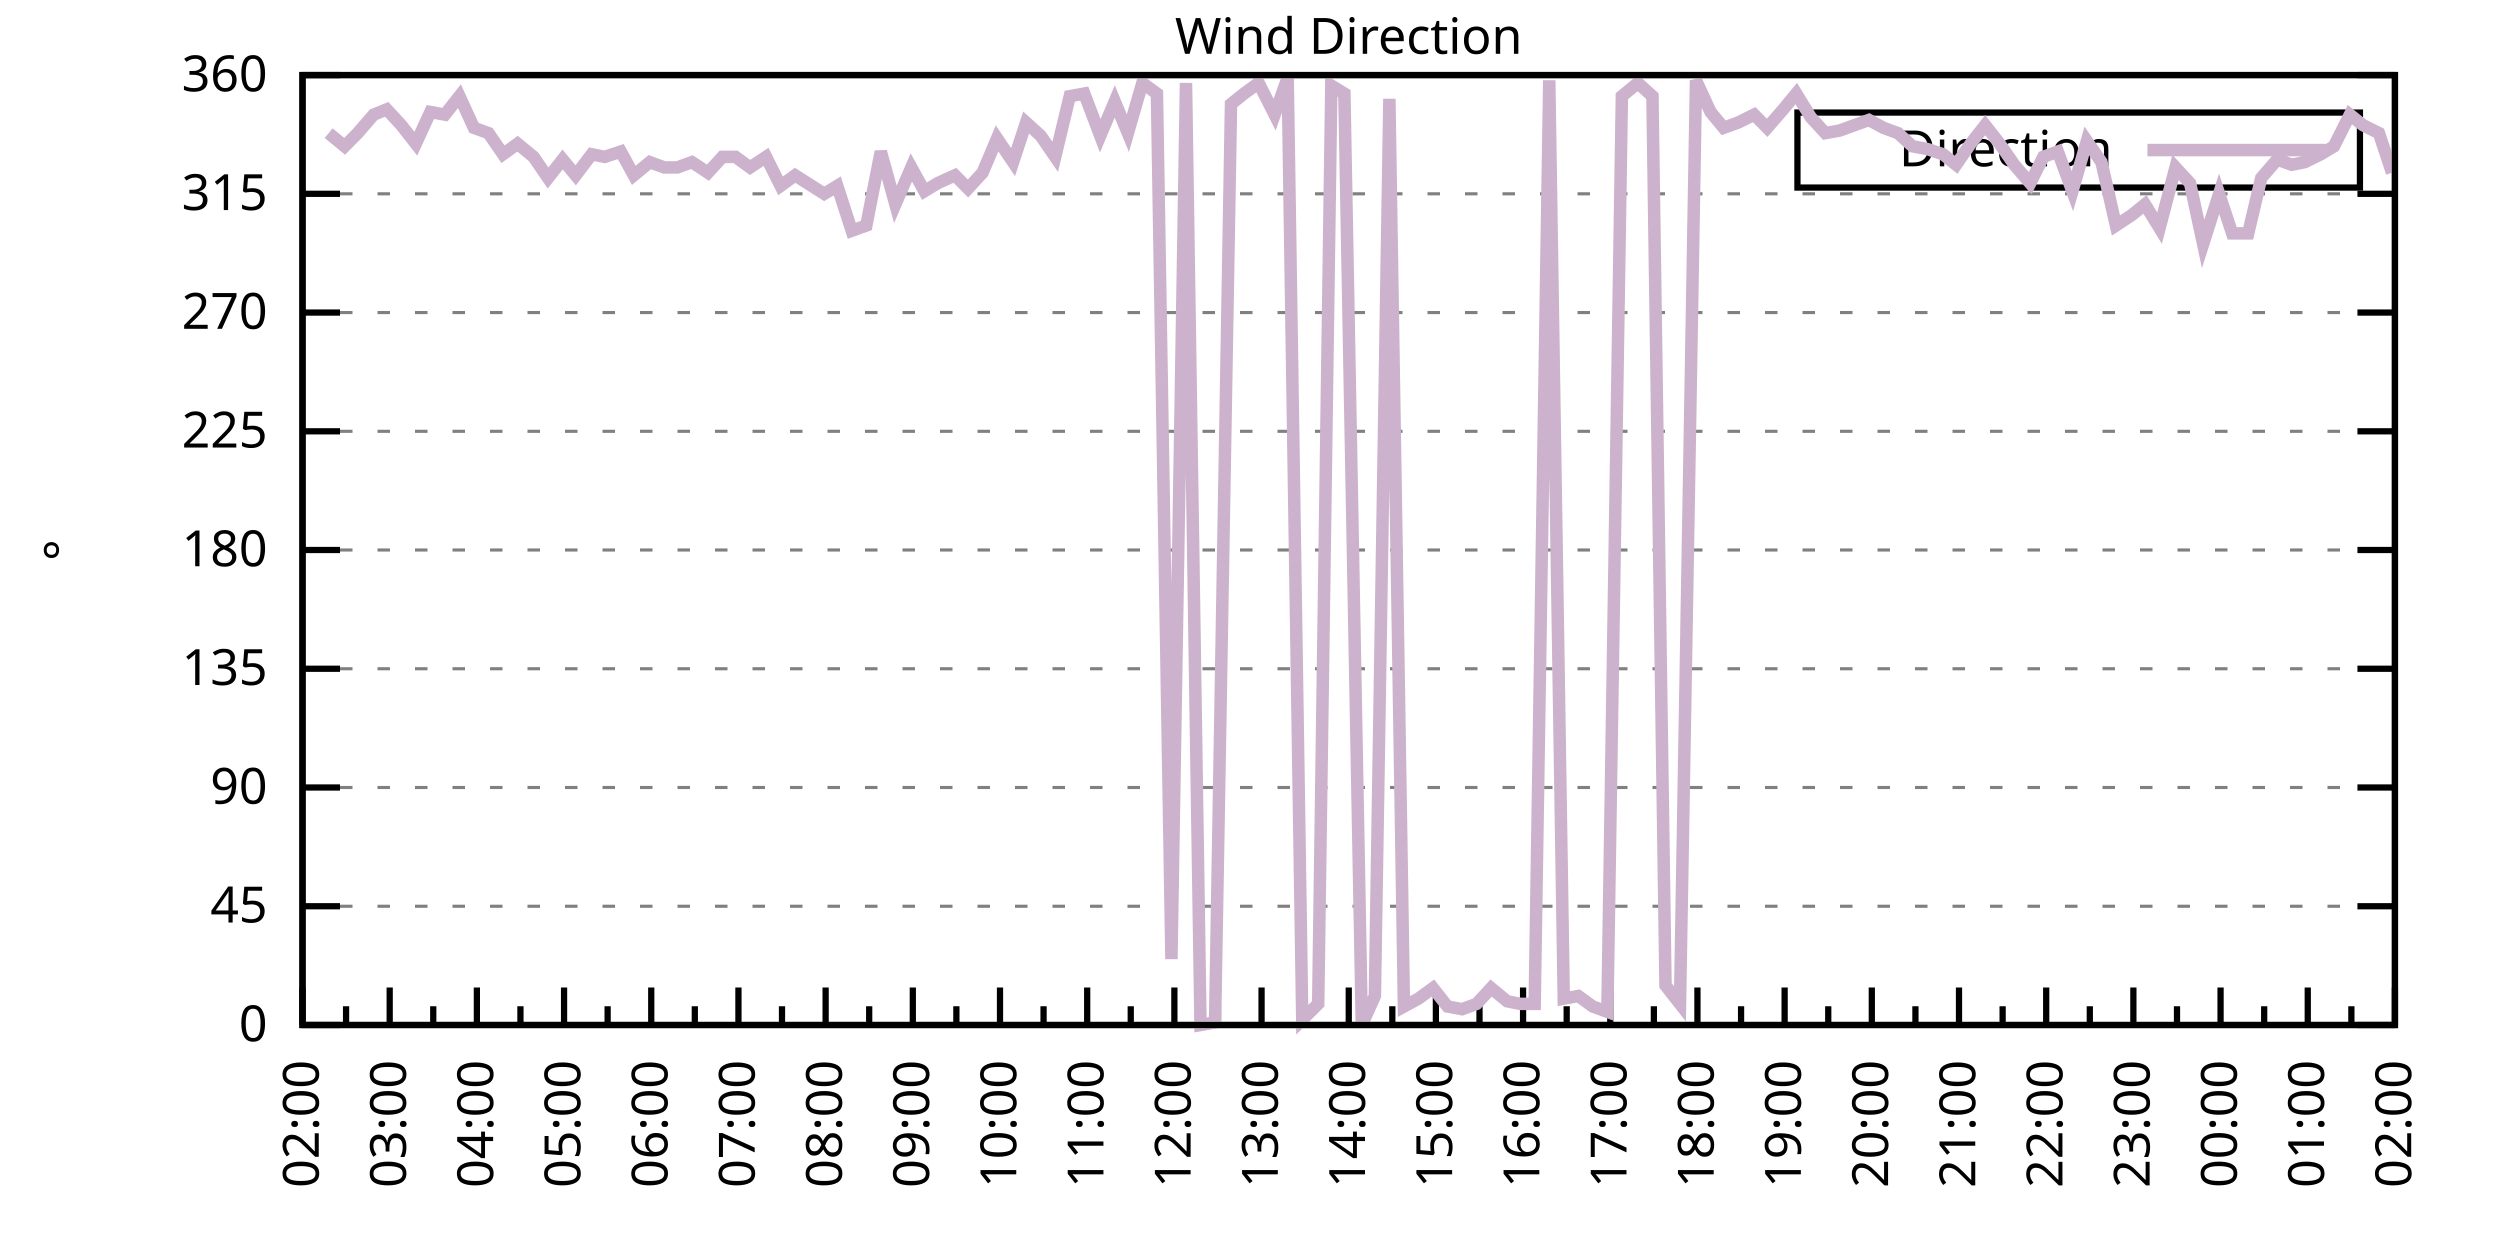
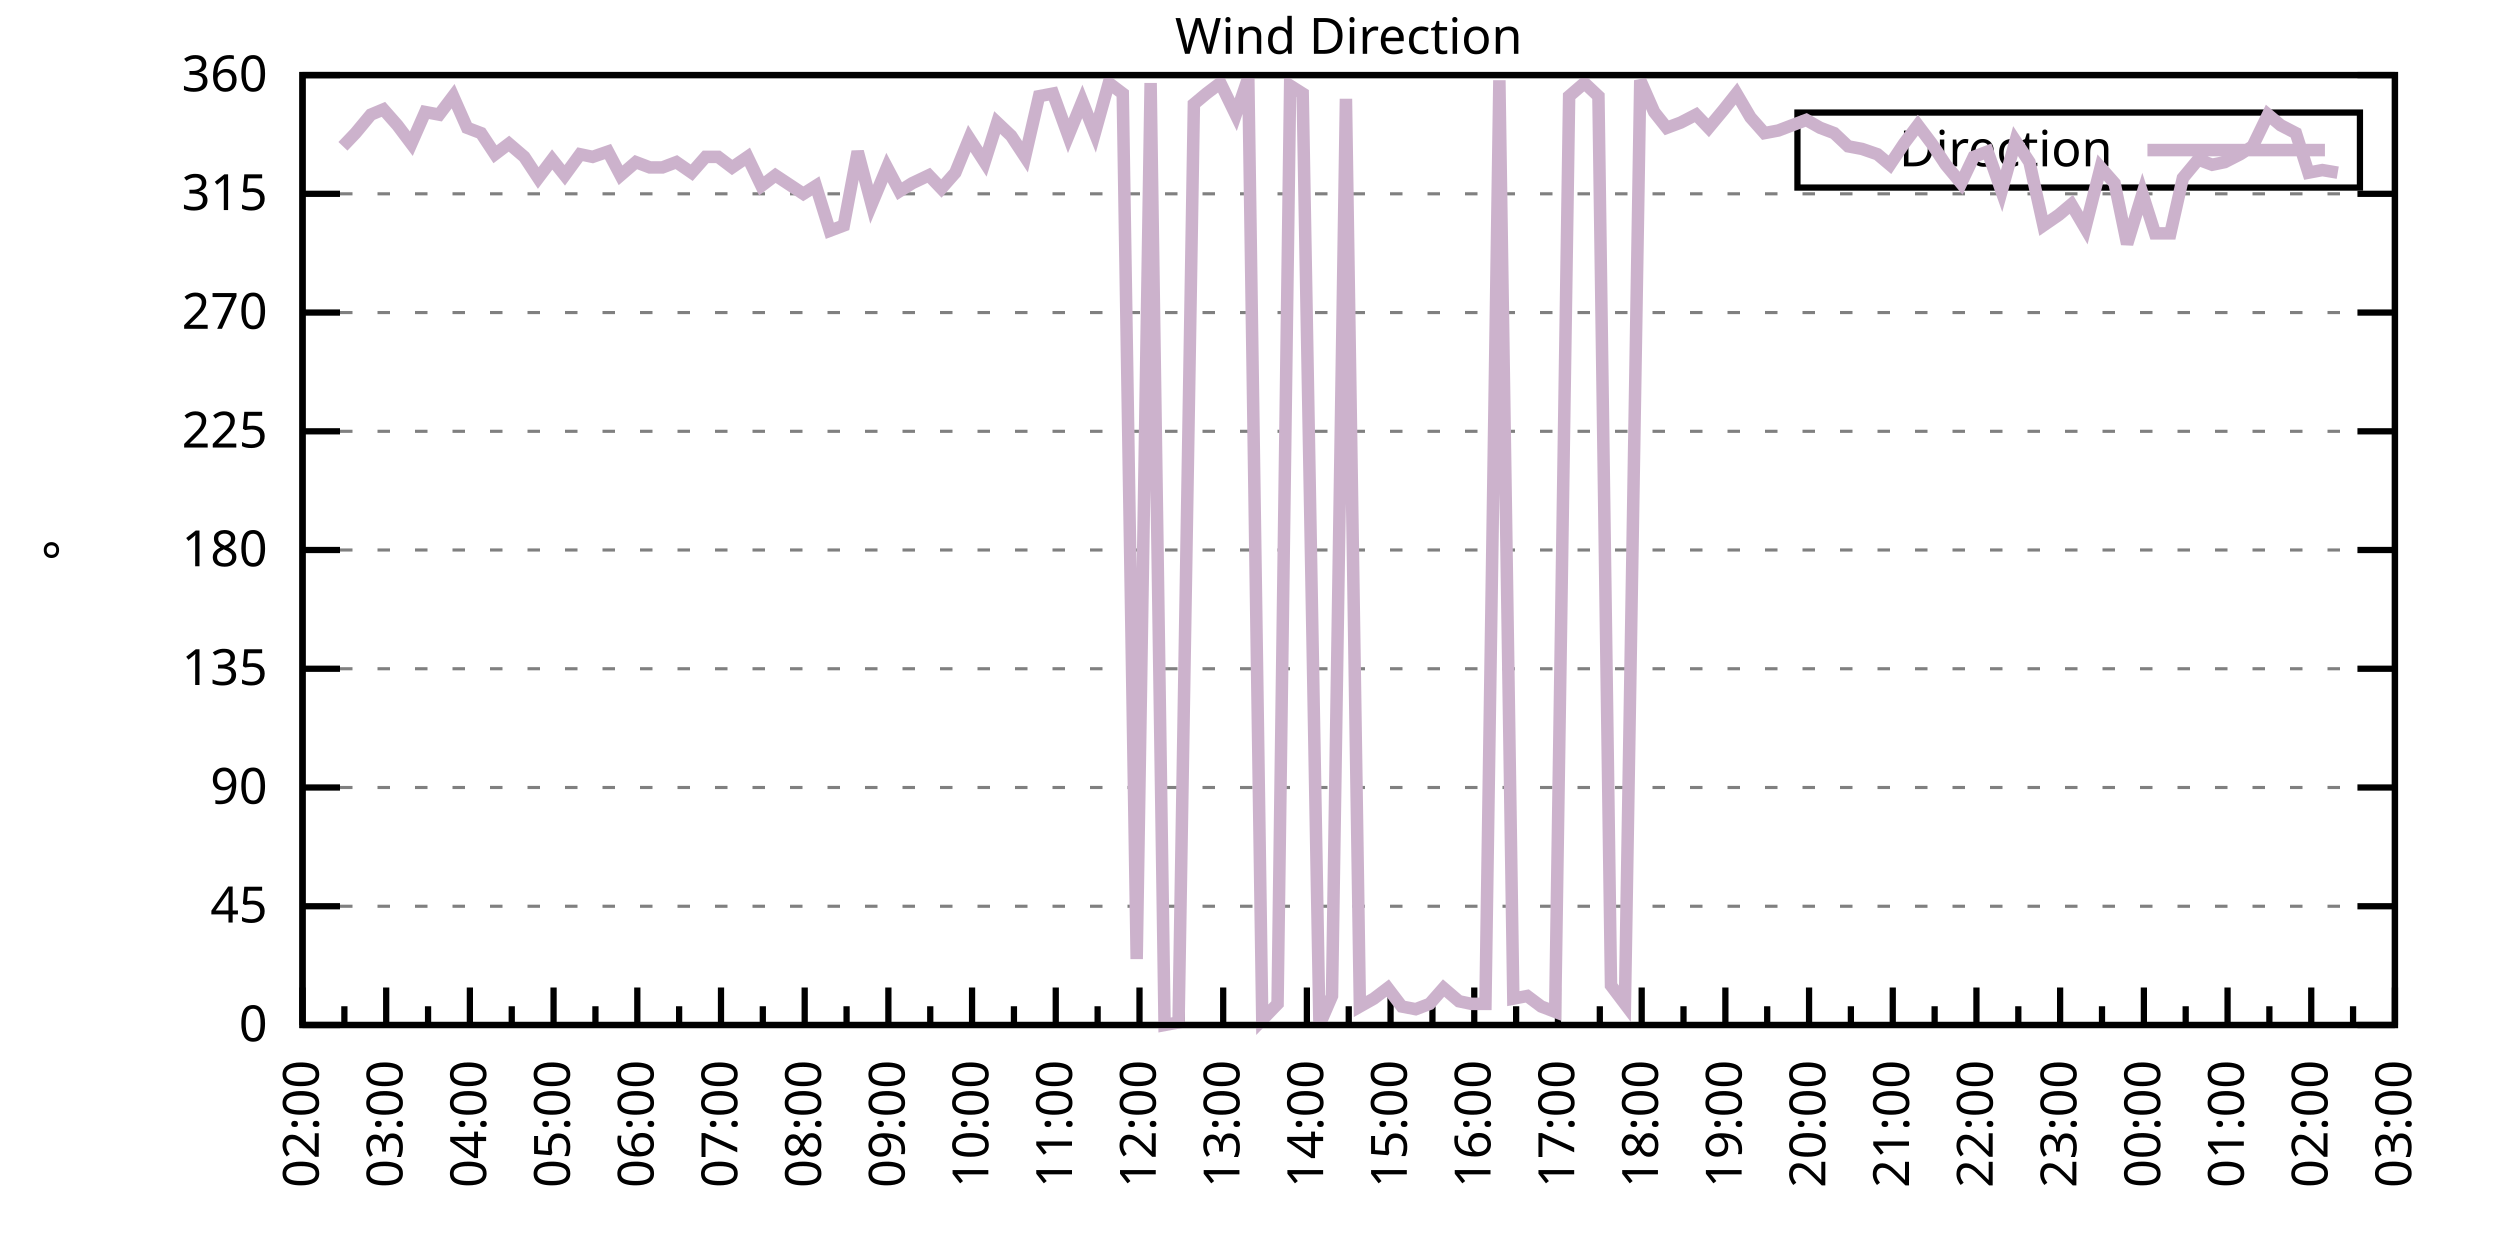
<svg xmlns="http://www.w3.org/2000/svg" xmlns:xlink="http://www.w3.org/1999/xlink" width="400" height="200" viewBox="0 0 400 200">
  <g id="gnuplot_canvas">
    <rect x="0" y="0" width="400" height="200" fill="none" />
    <defs>
      <circle id="gpDot" r="0.5" stroke-width="0.5" stroke="currentColor" />
      <path id="gpPt0" stroke-width="0.333" stroke="currentColor" d="M-1,0 h2 M0,-1 v2" />
      <path id="gpPt1" stroke-width="0.333" stroke="currentColor" d="M-1,-1 L1,1 M1,-1 L-1,1" />
      <path id="gpPt2" stroke-width="0.333" stroke="currentColor" d="M-1,0 L1,0 M0,-1 L0,1 M-1,-1 L1,1 M-1,1 L1,-1" />
      <rect id="gpPt3" stroke-width="0.333" stroke="currentColor" x="-1" y="-1" width="2" height="2" />
      <rect id="gpPt4" stroke-width="0.333" stroke="currentColor" fill="currentColor" x="-1" y="-1" width="2" height="2" />
      <circle id="gpPt5" stroke-width="0.333" stroke="currentColor" cx="0" cy="0" r="1" />
      <use xlink:href="#gpPt5" id="gpPt6" fill="currentColor" stroke="none" />
      <path id="gpPt7" stroke-width="0.333" stroke="currentColor" d="M0,-1.33 L-1.33,0.67 L1.33,0.67 z" />
      <use xlink:href="#gpPt7" id="gpPt8" fill="currentColor" stroke="none" />
      <use xlink:href="#gpPt7" id="gpPt9" stroke="currentColor" transform="rotate(180)" />
      <use xlink:href="#gpPt9" id="gpPt10" fill="currentColor" stroke="none" />
      <use xlink:href="#gpPt3" id="gpPt11" stroke="currentColor" transform="rotate(45)" />
      <use xlink:href="#gpPt11" id="gpPt12" fill="currentColor" stroke="none" />
      <path id="gpPt13" stroke-width="0.333" stroke="currentColor" d="M0,1.330 L1.265,0.411 L0.782,-1.067 L-0.782,-1.076 L-1.265,0.411 z" />
      <use xlink:href="#gpPt13" id="gpPt14" fill="currentColor" stroke="none" />
      <filter id="textbox" filterUnits="objectBoundingBox" x="0" y="0" height="1" width="1">
        <feFlood flood-color="white" flood-opacity="1" result="bgnd" />
        <feComposite in="SourceGraphic" in2="bgnd" operator="atop" />
      </filter>
      <filter id="greybox" filterUnits="objectBoundingBox" x="0" y="0" height="1" width="1">
        <feFlood flood-color="lightgrey" flood-opacity="1" result="grey" />
        <feComposite in="SourceGraphic" in2="grey" operator="atop" />
      </filter>
    </defs>
    <g fill="none" color="white" stroke="currentColor" stroke-width="1.00" stroke-linecap="butt" stroke-linejoin="miter">
</g>
    <g fill="none" color="black" stroke="currentColor" stroke-width="1.00" stroke-linecap="butt" stroke-linejoin="miter">
      <g stroke="none" shape-rendering="crispEdges">
        <polygon fill="rgb(255, 255, 255)" points="48.40,164.00 383.18,164.00 383.18,12.02 48.40,12.02 " />
      </g>
    </g>
    <g fill="none" color="black" stroke="currentColor" stroke-width="1.00" stroke-linecap="butt" stroke-linejoin="miter">
</g>
    <g fill="none" color="black" stroke="black" stroke-width="0.50" stroke-linecap="butt" stroke-linejoin="miter">
</g>
    <g fill="none" color="gray" stroke="currentColor" stroke-width="0.50" stroke-linecap="butt" stroke-linejoin="miter">
      <path stroke="gray" stroke-dasharray="2,4" class="gridline" d="M48.40,164.00 L383.19,164.00  " />
    </g>
    <g fill="none" color="gray" stroke="gray" stroke-width="1.00" stroke-linecap="butt" stroke-linejoin="miter">
</g>
    <g fill="none" color="black" stroke="currentColor" stroke-width="1.00" stroke-linecap="butt" stroke-linejoin="miter">
      <path stroke="black" d="M48.40,164.00 L54.40,164.00 M383.19,164.00 L377.19,164.00  " />
      <g transform="translate(42.80,166.60)" stroke="none" fill="black" font-family="Sans" font-size="8.00" text-anchor="end">
        <text>
          <tspan font-family="Sans"> 0</tspan>
        </text>
      </g>
    </g>
    <g fill="none" color="black" stroke="currentColor" stroke-width="1.00" stroke-linecap="butt" stroke-linejoin="miter">
</g>
    <g fill="none" color="black" stroke="black" stroke-width="0.50" stroke-linecap="butt" stroke-linejoin="miter">
</g>
    <g fill="none" color="gray" stroke="currentColor" stroke-width="0.50" stroke-linecap="butt" stroke-linejoin="miter">
      <path stroke="gray" stroke-dasharray="2,4" class="gridline" d="M48.40,145.00 L383.19,145.00  " />
    </g>
    <g fill="none" color="gray" stroke="gray" stroke-width="1.00" stroke-linecap="butt" stroke-linejoin="miter">
</g>
    <g fill="none" color="black" stroke="currentColor" stroke-width="1.00" stroke-linecap="butt" stroke-linejoin="miter">
      <path stroke="black" d="M48.40,145.00 L54.40,145.00 M383.19,145.00 L377.19,145.00  " />
      <g transform="translate(42.80,147.60)" stroke="none" fill="black" font-family="Sans" font-size="8.00" text-anchor="end">
        <text>
          <tspan font-family="Sans"> 45</tspan>
        </text>
      </g>
    </g>
    <g fill="none" color="black" stroke="currentColor" stroke-width="1.00" stroke-linecap="butt" stroke-linejoin="miter">
</g>
    <g fill="none" color="black" stroke="black" stroke-width="0.50" stroke-linecap="butt" stroke-linejoin="miter">
</g>
    <g fill="none" color="gray" stroke="currentColor" stroke-width="0.50" stroke-linecap="butt" stroke-linejoin="miter">
      <path stroke="gray" stroke-dasharray="2,4" class="gridline" d="M48.40,126.00 L383.19,126.00  " />
    </g>
    <g fill="none" color="gray" stroke="gray" stroke-width="1.00" stroke-linecap="butt" stroke-linejoin="miter">
</g>
    <g fill="none" color="black" stroke="currentColor" stroke-width="1.00" stroke-linecap="butt" stroke-linejoin="miter">
      <path stroke="black" d="M48.40,126.00 L54.40,126.00 M383.19,126.00 L377.19,126.00  " />
      <g transform="translate(42.80,128.60)" stroke="none" fill="black" font-family="Sans" font-size="8.00" text-anchor="end">
        <text>
          <tspan font-family="Sans"> 90</tspan>
        </text>
      </g>
    </g>
    <g fill="none" color="black" stroke="currentColor" stroke-width="1.00" stroke-linecap="butt" stroke-linejoin="miter">
</g>
    <g fill="none" color="black" stroke="black" stroke-width="0.50" stroke-linecap="butt" stroke-linejoin="miter">
</g>
    <g fill="none" color="gray" stroke="currentColor" stroke-width="0.50" stroke-linecap="butt" stroke-linejoin="miter">
      <path stroke="gray" stroke-dasharray="2,4" class="gridline" d="M48.40,107.00 L383.19,107.00  " />
    </g>
    <g fill="none" color="gray" stroke="gray" stroke-width="1.00" stroke-linecap="butt" stroke-linejoin="miter">
</g>
    <g fill="none" color="black" stroke="currentColor" stroke-width="1.00" stroke-linecap="butt" stroke-linejoin="miter">
      <path stroke="black" d="M48.40,107.00 L54.40,107.00 M383.19,107.00 L377.19,107.00  " />
      <g transform="translate(42.80,109.60)" stroke="none" fill="black" font-family="Sans" font-size="8.00" text-anchor="end">
        <text>
          <tspan font-family="Sans"> 135</tspan>
        </text>
      </g>
    </g>
    <g fill="none" color="black" stroke="currentColor" stroke-width="1.00" stroke-linecap="butt" stroke-linejoin="miter">
</g>
    <g fill="none" color="black" stroke="black" stroke-width="0.50" stroke-linecap="butt" stroke-linejoin="miter">
</g>
    <g fill="none" color="gray" stroke="currentColor" stroke-width="0.50" stroke-linecap="butt" stroke-linejoin="miter">
      <path stroke="gray" stroke-dasharray="2,4" class="gridline" d="M48.40,88.00 L383.19,88.00  " />
    </g>
    <g fill="none" color="gray" stroke="gray" stroke-width="1.00" stroke-linecap="butt" stroke-linejoin="miter">
</g>
    <g fill="none" color="black" stroke="currentColor" stroke-width="1.00" stroke-linecap="butt" stroke-linejoin="miter">
      <path stroke="black" d="M48.40,88.00 L54.40,88.00 M383.19,88.00 L377.19,88.00  " />
      <g transform="translate(42.80,90.60)" stroke="none" fill="black" font-family="Sans" font-size="8.00" text-anchor="end">
        <text>
          <tspan font-family="Sans"> 180</tspan>
        </text>
      </g>
    </g>
    <g fill="none" color="black" stroke="currentColor" stroke-width="1.00" stroke-linecap="butt" stroke-linejoin="miter">
</g>
    <g fill="none" color="black" stroke="black" stroke-width="0.50" stroke-linecap="butt" stroke-linejoin="miter">
</g>
    <g fill="none" color="gray" stroke="currentColor" stroke-width="0.50" stroke-linecap="butt" stroke-linejoin="miter">
      <path stroke="gray" stroke-dasharray="2,4" class="gridline" d="M48.40,69.01 L383.19,69.01  " />
    </g>
    <g fill="none" color="gray" stroke="gray" stroke-width="1.00" stroke-linecap="butt" stroke-linejoin="miter">
</g>
    <g fill="none" color="black" stroke="currentColor" stroke-width="1.00" stroke-linecap="butt" stroke-linejoin="miter">
      <path stroke="black" d="M48.40,69.01 L54.40,69.01 M383.19,69.01 L377.19,69.01  " />
      <g transform="translate(42.80,71.61)" stroke="none" fill="black" font-family="Sans" font-size="8.00" text-anchor="end">
        <text>
          <tspan font-family="Sans"> 225</tspan>
        </text>
      </g>
    </g>
    <g fill="none" color="black" stroke="currentColor" stroke-width="1.00" stroke-linecap="butt" stroke-linejoin="miter">
</g>
    <g fill="none" color="black" stroke="black" stroke-width="0.50" stroke-linecap="butt" stroke-linejoin="miter">
</g>
    <g fill="none" color="gray" stroke="currentColor" stroke-width="0.50" stroke-linecap="butt" stroke-linejoin="miter">
      <path stroke="gray" stroke-dasharray="2,4" class="gridline" d="M48.40,50.01 L383.19,50.01  " />
    </g>
    <g fill="none" color="gray" stroke="gray" stroke-width="1.00" stroke-linecap="butt" stroke-linejoin="miter">
</g>
    <g fill="none" color="black" stroke="currentColor" stroke-width="1.00" stroke-linecap="butt" stroke-linejoin="miter">
      <path stroke="black" d="M48.40,50.01 L54.40,50.01 M383.19,50.01 L377.19,50.01  " />
      <g transform="translate(42.80,52.61)" stroke="none" fill="black" font-family="Sans" font-size="8.00" text-anchor="end">
        <text>
          <tspan font-family="Sans"> 270</tspan>
        </text>
      </g>
    </g>
    <g fill="none" color="black" stroke="currentColor" stroke-width="1.00" stroke-linecap="butt" stroke-linejoin="miter">
</g>
    <g fill="none" color="black" stroke="black" stroke-width="0.50" stroke-linecap="butt" stroke-linejoin="miter">
</g>
    <g fill="none" color="gray" stroke="currentColor" stroke-width="0.50" stroke-linecap="butt" stroke-linejoin="miter">
      <path stroke="gray" stroke-dasharray="2,4" class="gridline" d="M48.40,31.01 L383.19,31.01  " />
    </g>
    <g fill="none" color="gray" stroke="gray" stroke-width="1.00" stroke-linecap="butt" stroke-linejoin="miter">
</g>
    <g fill="none" color="black" stroke="currentColor" stroke-width="1.00" stroke-linecap="butt" stroke-linejoin="miter">
      <path stroke="black" d="M48.40,31.01 L54.40,31.01 M383.19,31.01 L377.19,31.01  " />
      <g transform="translate(42.80,33.61)" stroke="none" fill="black" font-family="Sans" font-size="8.00" text-anchor="end">
        <text>
          <tspan font-family="Sans"> 315</tspan>
        </text>
      </g>
    </g>
    <g fill="none" color="black" stroke="currentColor" stroke-width="1.00" stroke-linecap="butt" stroke-linejoin="miter">
</g>
    <g fill="none" color="black" stroke="black" stroke-width="0.50" stroke-linecap="butt" stroke-linejoin="miter">
</g>
    <g fill="none" color="gray" stroke="currentColor" stroke-width="0.50" stroke-linecap="butt" stroke-linejoin="miter">
      <path stroke="gray" stroke-dasharray="2,4" class="gridline" d="M48.40,12.01 L383.19,12.01  " />
    </g>
    <g fill="none" color="gray" stroke="gray" stroke-width="1.00" stroke-linecap="butt" stroke-linejoin="miter">
</g>
    <g fill="none" color="black" stroke="currentColor" stroke-width="1.00" stroke-linecap="butt" stroke-linejoin="miter">
      <path stroke="black" d="M48.40,12.01 L54.40,12.01 M383.19,12.01 L377.19,12.01  " />
      <g transform="translate(42.80,14.61)" stroke="none" fill="black" font-family="Sans" font-size="8.00" text-anchor="end">
        <text>
          <tspan font-family="Sans"> 360</tspan>
        </text>
      </g>
    </g>
    <g fill="none" color="black" stroke="currentColor" stroke-width="1.00" stroke-linecap="butt" stroke-linejoin="miter">
      <path stroke="black" d="M48.40,164.00 L48.40,158.00  " />
      <g transform="translate(51.00,169.60) rotate(270)" stroke="none" fill="black" font-family="Sans" font-size="8.00" text-anchor="end">
        <text>
          <tspan font-family="Sans">02:00</tspan>
        </text>
      </g>
    </g>
    <g fill="none" color="black" stroke="currentColor" stroke-width="1.00" stroke-linecap="butt" stroke-linejoin="miter">
-       <path stroke="black" d="M55.37,164.00 L55.37,161.00 M62.35,164.00 L62.35,158.00  " />
-       <g transform="translate(64.95,169.60) rotate(270)" stroke="none" fill="black" font-family="Sans" font-size="8.00" text-anchor="end">
+       <path stroke="black" d="M55.10,164.00 L55.10,161.00 M61.79,164.00 L61.79,158.00  " />
+       <g transform="translate(64.39,169.60) rotate(270)" stroke="none" fill="black" font-family="Sans" font-size="8.00" text-anchor="end">
        <text>
          <tspan font-family="Sans">03:00</tspan>
        </text>
      </g>
    </g>
    <g fill="none" color="black" stroke="currentColor" stroke-width="1.00" stroke-linecap="butt" stroke-linejoin="miter">
-       <path stroke="black" d="M69.32,164.00 L69.32,161.00 M76.30,164.00 L76.30,158.00  " />
-       <g transform="translate(78.90,169.60) rotate(270)" stroke="none" fill="black" font-family="Sans" font-size="8.00" text-anchor="end">
+       <path stroke="black" d="M68.49,164.00 L68.49,161.00 M75.18,164.00 L75.18,158.00  " />
+       <g transform="translate(77.78,169.60) rotate(270)" stroke="none" fill="black" font-family="Sans" font-size="8.00" text-anchor="end">
        <text>
          <tspan font-family="Sans">04:00</tspan>
        </text>
      </g>
    </g>
    <g fill="none" color="black" stroke="currentColor" stroke-width="1.00" stroke-linecap="butt" stroke-linejoin="miter">
-       <path stroke="black" d="M83.27,164.00 L83.27,161.00 M90.25,164.00 L90.25,158.00  " />
-       <g transform="translate(92.85,169.60) rotate(270)" stroke="none" fill="black" font-family="Sans" font-size="8.00" text-anchor="end">
+       <path stroke="black" d="M81.88,164.00 L81.88,161.00 M88.57,164.00 L88.57,158.00  " />
+       <g transform="translate(91.17,169.60) rotate(270)" stroke="none" fill="black" font-family="Sans" font-size="8.00" text-anchor="end">
        <text>
          <tspan font-family="Sans">05:00</tspan>
        </text>
      </g>
    </g>
    <g fill="none" color="black" stroke="currentColor" stroke-width="1.00" stroke-linecap="butt" stroke-linejoin="miter">
-       <path stroke="black" d="M97.22,164.00 L97.22,161.00 M104.20,164.00 L104.20,158.00  " />
-       <g transform="translate(106.80,169.60) rotate(270)" stroke="none" fill="black" font-family="Sans" font-size="8.00" text-anchor="end">
+       <path stroke="black" d="M95.27,164.00 L95.27,161.00 M101.97,164.00 L101.97,158.00  " />
+       <g transform="translate(104.57,169.60) rotate(270)" stroke="none" fill="black" font-family="Sans" font-size="8.00" text-anchor="end">
        <text>
          <tspan font-family="Sans">06:00</tspan>
        </text>
      </g>
    </g>
    <g fill="none" color="black" stroke="currentColor" stroke-width="1.00" stroke-linecap="butt" stroke-linejoin="miter">
-       <path stroke="black" d="M111.17,164.00 L111.17,161.00 M118.15,164.00 L118.15,158.00  " />
-       <g transform="translate(120.75,169.60) rotate(270)" stroke="none" fill="black" font-family="Sans" font-size="8.00" text-anchor="end">
+       <path stroke="black" d="M108.66,164.00 L108.66,161.00 M115.36,164.00 L115.36,158.00  " />
+       <g transform="translate(117.96,169.60) rotate(270)" stroke="none" fill="black" font-family="Sans" font-size="8.00" text-anchor="end">
        <text>
          <tspan font-family="Sans">07:00</tspan>
        </text>
      </g>
    </g>
    <g fill="none" color="black" stroke="currentColor" stroke-width="1.00" stroke-linecap="butt" stroke-linejoin="miter">
-       <path stroke="black" d="M125.12,164.00 L125.12,161.00 M132.10,164.00 L132.10,158.00  " />
-       <g transform="translate(134.70,169.60) rotate(270)" stroke="none" fill="black" font-family="Sans" font-size="8.00" text-anchor="end">
+       <path stroke="black" d="M122.05,164.00 L122.05,161.00 M128.75,164.00 L128.75,158.00  " />
+       <g transform="translate(131.35,169.60) rotate(270)" stroke="none" fill="black" font-family="Sans" font-size="8.00" text-anchor="end">
        <text>
          <tspan font-family="Sans">08:00</tspan>
        </text>
      </g>
    </g>
    <g fill="none" color="black" stroke="currentColor" stroke-width="1.00" stroke-linecap="butt" stroke-linejoin="miter">
-       <path stroke="black" d="M139.07,164.00 L139.07,161.00 M146.05,164.00 L146.05,158.00  " />
-       <g transform="translate(148.65,169.60) rotate(270)" stroke="none" fill="black" font-family="Sans" font-size="8.00" text-anchor="end">
+       <path stroke="black" d="M135.45,164.00 L135.45,161.00 M142.14,164.00 L142.14,158.00  " />
+       <g transform="translate(144.74,169.60) rotate(270)" stroke="none" fill="black" font-family="Sans" font-size="8.00" text-anchor="end">
        <text>
          <tspan font-family="Sans">09:00</tspan>
        </text>
      </g>
    </g>
    <g fill="none" color="black" stroke="currentColor" stroke-width="1.00" stroke-linecap="butt" stroke-linejoin="miter">
-       <path stroke="black" d="M153.02,164.00 L153.02,161.00 M160.00,164.00 L160.00,158.00  " />
-       <g transform="translate(162.60,169.60) rotate(270)" stroke="none" fill="black" font-family="Sans" font-size="8.00" text-anchor="end">
+       <path stroke="black" d="M148.84,164.00 L148.84,161.00 M155.53,164.00 L155.53,158.00  " />
+       <g transform="translate(158.13,169.60) rotate(270)" stroke="none" fill="black" font-family="Sans" font-size="8.00" text-anchor="end">
        <text>
          <tspan font-family="Sans">10:00</tspan>
        </text>
      </g>
    </g>
    <g fill="none" color="black" stroke="currentColor" stroke-width="1.00" stroke-linecap="butt" stroke-linejoin="miter">
-       <path stroke="black" d="M166.97,164.00 L166.97,161.00 M173.95,164.00 L173.95,158.00  " />
-       <g transform="translate(176.55,169.60) rotate(270)" stroke="none" fill="black" font-family="Sans" font-size="8.00" text-anchor="end">
+       <path stroke="black" d="M162.23,164.00 L162.23,161.00 M168.92,164.00 L168.92,158.00  " />
+       <g transform="translate(171.52,169.60) rotate(270)" stroke="none" fill="black" font-family="Sans" font-size="8.00" text-anchor="end">
        <text>
          <tspan font-family="Sans">11:00</tspan>
        </text>
      </g>
    </g>
    <g fill="none" color="black" stroke="currentColor" stroke-width="1.00" stroke-linecap="butt" stroke-linejoin="miter">
-       <path stroke="black" d="M180.92,164.00 L180.92,161.00 M187.90,164.00 L187.90,158.00  " />
-       <g transform="translate(190.50,169.60) rotate(270)" stroke="none" fill="black" font-family="Sans" font-size="8.00" text-anchor="end">
+       <path stroke="black" d="M175.62,164.00 L175.62,161.00 M182.32,164.00 L182.32,158.00  " />
+       <g transform="translate(184.92,169.60) rotate(270)" stroke="none" fill="black" font-family="Sans" font-size="8.00" text-anchor="end">
        <text>
          <tspan font-family="Sans">12:00</tspan>
        </text>
      </g>
    </g>
    <g fill="none" color="black" stroke="currentColor" stroke-width="1.00" stroke-linecap="butt" stroke-linejoin="miter">
-       <path stroke="black" d="M194.87,164.00 L194.87,161.00 M201.85,164.00 L201.85,158.00  " />
-       <g transform="translate(204.45,169.60) rotate(270)" stroke="none" fill="black" font-family="Sans" font-size="8.00" text-anchor="end">
+       <path stroke="black" d="M189.01,164.00 L189.01,161.00 M195.71,164.00 L195.71,158.00  " />
+       <g transform="translate(198.31,169.60) rotate(270)" stroke="none" fill="black" font-family="Sans" font-size="8.00" text-anchor="end">
        <text>
          <tspan font-family="Sans">13:00</tspan>
        </text>
      </g>
    </g>
    <g fill="none" color="black" stroke="currentColor" stroke-width="1.00" stroke-linecap="butt" stroke-linejoin="miter">
-       <path stroke="black" d="M208.82,164.00 L208.82,161.00 M215.80,164.00 L215.80,158.00  " />
-       <g transform="translate(218.40,169.60) rotate(270)" stroke="none" fill="black" font-family="Sans" font-size="8.00" text-anchor="end">
+       <path stroke="black" d="M202.40,164.00 L202.40,161.00 M209.10,164.00 L209.10,158.00  " />
+       <g transform="translate(211.70,169.60) rotate(270)" stroke="none" fill="black" font-family="Sans" font-size="8.00" text-anchor="end">
        <text>
          <tspan font-family="Sans">14:00</tspan>
        </text>
      </g>
    </g>
    <g fill="none" color="black" stroke="currentColor" stroke-width="1.00" stroke-linecap="butt" stroke-linejoin="miter">
-       <path stroke="black" d="M222.77,164.00 L222.77,161.00 M229.74,164.00 L229.74,158.00  " />
-       <g transform="translate(232.34,169.60) rotate(270)" stroke="none" fill="black" font-family="Sans" font-size="8.00" text-anchor="end">
+       <path stroke="black" d="M215.80,164.00 L215.80,161.00 M222.49,164.00 L222.49,158.00  " />
+       <g transform="translate(225.09,169.60) rotate(270)" stroke="none" fill="black" font-family="Sans" font-size="8.00" text-anchor="end">
        <text>
          <tspan font-family="Sans">15:00</tspan>
        </text>
      </g>
    </g>
    <g fill="none" color="black" stroke="currentColor" stroke-width="1.00" stroke-linecap="butt" stroke-linejoin="miter">
-       <path stroke="black" d="M236.72,164.00 L236.72,161.00 M243.69,164.00 L243.69,158.00  " />
-       <g transform="translate(246.29,169.60) rotate(270)" stroke="none" fill="black" font-family="Sans" font-size="8.00" text-anchor="end">
+       <path stroke="black" d="M229.19,164.00 L229.19,161.00 M235.88,164.00 L235.88,158.00  " />
+       <g transform="translate(238.48,169.60) rotate(270)" stroke="none" fill="black" font-family="Sans" font-size="8.00" text-anchor="end">
        <text>
          <tspan font-family="Sans">16:00</tspan>
        </text>
      </g>
    </g>
    <g fill="none" color="black" stroke="currentColor" stroke-width="1.00" stroke-linecap="butt" stroke-linejoin="miter">
-       <path stroke="black" d="M250.67,164.00 L250.67,161.00 M257.64,164.00 L257.64,158.00  " />
-       <g transform="translate(260.24,169.60) rotate(270)" stroke="none" fill="black" font-family="Sans" font-size="8.00" text-anchor="end">
+       <path stroke="black" d="M242.58,164.00 L242.58,161.00 M249.27,164.00 L249.27,158.00  " />
+       <g transform="translate(251.87,169.60) rotate(270)" stroke="none" fill="black" font-family="Sans" font-size="8.00" text-anchor="end">
        <text>
          <tspan font-family="Sans">17:00</tspan>
        </text>
      </g>
    </g>
    <g fill="none" color="black" stroke="currentColor" stroke-width="1.00" stroke-linecap="butt" stroke-linejoin="miter">
-       <path stroke="black" d="M264.62,164.00 L264.62,161.00 M271.59,164.00 L271.59,158.00  " />
-       <g transform="translate(274.19,169.60) rotate(270)" stroke="none" fill="black" font-family="Sans" font-size="8.00" text-anchor="end">
+       <path stroke="black" d="M255.97,164.00 L255.97,161.00 M262.67,164.00 L262.67,158.00  " />
+       <g transform="translate(265.27,169.60) rotate(270)" stroke="none" fill="black" font-family="Sans" font-size="8.00" text-anchor="end">
        <text>
          <tspan font-family="Sans">18:00</tspan>
        </text>
      </g>
    </g>
    <g fill="none" color="black" stroke="currentColor" stroke-width="1.00" stroke-linecap="butt" stroke-linejoin="miter">
-       <path stroke="black" d="M278.57,164.00 L278.57,161.00 M285.54,164.00 L285.54,158.00  " />
-       <g transform="translate(288.14,169.60) rotate(270)" stroke="none" fill="black" font-family="Sans" font-size="8.00" text-anchor="end">
+       <path stroke="black" d="M269.36,164.00 L269.36,161.00 M276.06,164.00 L276.06,158.00  " />
+       <g transform="translate(278.66,169.60) rotate(270)" stroke="none" fill="black" font-family="Sans" font-size="8.00" text-anchor="end">
        <text>
          <tspan font-family="Sans">19:00</tspan>
        </text>
      </g>
    </g>
    <g fill="none" color="black" stroke="currentColor" stroke-width="1.00" stroke-linecap="butt" stroke-linejoin="miter">
-       <path stroke="black" d="M292.52,164.00 L292.52,161.00 M299.49,164.00 L299.49,158.00  " />
-       <g transform="translate(302.09,169.60) rotate(270)" stroke="none" fill="black" font-family="Sans" font-size="8.00" text-anchor="end">
+       <path stroke="black" d="M282.75,164.00 L282.75,161.00 M289.45,164.00 L289.45,158.00  " />
+       <g transform="translate(292.05,169.60) rotate(270)" stroke="none" fill="black" font-family="Sans" font-size="8.00" text-anchor="end">
        <text>
          <tspan font-family="Sans">20:00</tspan>
        </text>
      </g>
    </g>
    <g fill="none" color="black" stroke="currentColor" stroke-width="1.00" stroke-linecap="butt" stroke-linejoin="miter">
-       <path stroke="black" d="M306.47,164.00 L306.47,161.00 M313.44,164.00 L313.44,158.00  " />
-       <g transform="translate(316.04,169.60) rotate(270)" stroke="none" fill="black" font-family="Sans" font-size="8.00" text-anchor="end">
+       <path stroke="black" d="M296.14,164.00 L296.14,161.00 M302.84,164.00 L302.84,158.00  " />
+       <g transform="translate(305.44,169.60) rotate(270)" stroke="none" fill="black" font-family="Sans" font-size="8.00" text-anchor="end">
        <text>
          <tspan font-family="Sans">21:00</tspan>
        </text>
      </g>
    </g>
    <g fill="none" color="black" stroke="currentColor" stroke-width="1.00" stroke-linecap="butt" stroke-linejoin="miter">
-       <path stroke="black" d="M320.42,164.00 L320.42,161.00 M327.39,164.00 L327.39,158.00  " />
-       <g transform="translate(329.99,169.60) rotate(270)" stroke="none" fill="black" font-family="Sans" font-size="8.00" text-anchor="end">
+       <path stroke="black" d="M309.54,164.00 L309.54,161.00 M316.23,164.00 L316.23,158.00  " />
+       <g transform="translate(318.83,169.60) rotate(270)" stroke="none" fill="black" font-family="Sans" font-size="8.00" text-anchor="end">
        <text>
          <tspan font-family="Sans">22:00</tspan>
        </text>
      </g>
    </g>
    <g fill="none" color="black" stroke="currentColor" stroke-width="1.00" stroke-linecap="butt" stroke-linejoin="miter">
-       <path stroke="black" d="M334.37,164.00 L334.37,161.00 M341.34,164.00 L341.34,158.00  " />
-       <g transform="translate(343.94,169.60) rotate(270)" stroke="none" fill="black" font-family="Sans" font-size="8.00" text-anchor="end">
+       <path stroke="black" d="M322.93,164.00 L322.93,161.00 M329.62,164.00 L329.62,158.00  " />
+       <g transform="translate(332.22,169.60) rotate(270)" stroke="none" fill="black" font-family="Sans" font-size="8.00" text-anchor="end">
        <text>
          <tspan font-family="Sans">23:00</tspan>
        </text>
      </g>
    </g>
    <g fill="none" color="black" stroke="currentColor" stroke-width="1.00" stroke-linecap="butt" stroke-linejoin="miter">
-       <path stroke="black" d="M348.32,164.00 L348.32,161.00 M355.29,164.00 L355.29,158.00  " />
-       <g transform="translate(357.89,169.60) rotate(270)" stroke="none" fill="black" font-family="Sans" font-size="8.00" text-anchor="end">
+       <path stroke="black" d="M336.32,164.00 L336.32,161.00 M343.02,164.00 L343.02,158.00  " />
+       <g transform="translate(345.62,169.60) rotate(270)" stroke="none" fill="black" font-family="Sans" font-size="8.00" text-anchor="end">
        <text>
          <tspan font-family="Sans">00:00</tspan>
        </text>
      </g>
    </g>
    <g fill="none" color="black" stroke="currentColor" stroke-width="1.00" stroke-linecap="butt" stroke-linejoin="miter">
-       <path stroke="black" d="M362.27,164.00 L362.27,161.00 M369.24,164.00 L369.24,158.00  " />
-       <g transform="translate(371.84,169.60) rotate(270)" stroke="none" fill="black" font-family="Sans" font-size="8.00" text-anchor="end">
+       <path stroke="black" d="M349.71,164.00 L349.71,161.00 M356.41,164.00 L356.41,158.00  " />
+       <g transform="translate(359.01,169.60) rotate(270)" stroke="none" fill="black" font-family="Sans" font-size="8.00" text-anchor="end">
        <text>
          <tspan font-family="Sans">01:00</tspan>
        </text>
      </g>
    </g>
    <g fill="none" color="black" stroke="currentColor" stroke-width="1.00" stroke-linecap="butt" stroke-linejoin="miter">
-       <path stroke="black" d="M376.22,164.00 L376.22,161.00 M383.19,164.00 L383.19,158.00  " />
+       <path stroke="black" d="M363.10,164.00 L363.10,161.00 M369.80,164.00 L369.80,158.00  " />
+       <g transform="translate(372.40,169.60) rotate(270)" stroke="none" fill="black" font-family="Sans" font-size="8.00" text-anchor="end">
+         <text>
+           <tspan font-family="Sans">02:00</tspan>
+         </text>
+       </g>
+     </g>
+     <g fill="none" color="black" stroke="currentColor" stroke-width="1.00" stroke-linecap="butt" stroke-linejoin="miter">
+       <path stroke="black" d="M376.49,164.00 L376.49,161.00 M383.19,164.00 L383.19,158.00  " />
      <g transform="translate(385.79,169.60) rotate(270)" stroke="none" fill="black" font-family="Sans" font-size="8.00" text-anchor="end">
        <text>
-           <tspan font-family="Sans">02:00</tspan>
+           <tspan font-family="Sans">03:00</tspan>
        </text>
      </g>
    </g>
    <g fill="none" color="black" stroke="currentColor" stroke-width="1.00" stroke-linecap="butt" stroke-linejoin="miter">
</g>
    <g fill="none" color="black" stroke="currentColor" stroke-width="1.00" stroke-linecap="butt" stroke-linejoin="miter">
      <path stroke="black" d="M48.40,12.01 L48.40,164.00 L383.19,164.00 L383.19,12.01 L48.40,12.01 Z  " />
    </g>
    <g fill="none" color="black" stroke="currentColor" stroke-width="1.00" stroke-linecap="butt" stroke-linejoin="miter">
      <g transform="translate(12.80,88.01) rotate(270)" stroke="none" fill="black" font-family="Sans" font-size="8.00" text-anchor="middle">
        <text>
          <tspan font-family="Sans">°</tspan>
        </text>
      </g>
    </g>
    <g fill="none" color="black" stroke="currentColor" stroke-width="1.00" stroke-linecap="butt" stroke-linejoin="miter">
</g>
    <g fill="none" color="black" stroke="currentColor" stroke-width="1.00" stroke-linecap="butt" stroke-linejoin="miter">
      <path stroke="black" d="M287.59,30.01 L287.59,18.01 L377.59,18.01 L377.59,30.01 L287.59,30.01 Z  " />
    </g>
    <g id="Wind_direction_plot_1">
      <g fill="none" color="white" stroke="black" stroke-width="2.00" stroke-linecap="butt" stroke-linejoin="miter">
</g>
      <g fill="none" color="black" stroke="currentColor" stroke-width="2.00" stroke-linecap="butt" stroke-linejoin="miter">
        <g transform="translate(337.99,26.61)" stroke="none" fill="black" font-family="Sans" font-size="8.00" text-anchor="end">
          <text>
            <tspan font-family="Sans">Direction</tspan>
          </text>
        </g>
      </g>
      <g fill="none" color="black" stroke="currentColor" stroke-width="2.00" stroke-linecap="butt" stroke-linejoin="miter">
-         <path stroke="rgb(204, 178, 204)" d="M343.59,24.01 L371.99,24.01 M52.58,21.30 L55.14,23.41 L57.23,21.30 L59.79,18.34 L61.88,17.50 L64.21,20.03   L66.53,22.99 L68.86,17.92 L71.18,18.34 L73.51,15.39 L75.83,20.45 L78.16,21.30 L80.48,24.68 L82.81,22.99   L85.37,25.10 L87.69,28.48 L90.02,25.52 L92.11,28.05 L94.67,24.68 L96.76,25.10 L99.32,24.25 L101.41,28.05   L103.97,25.94 L106.29,26.79 L108.38,26.79 L110.71,25.94 L113.27,27.63 L115.59,25.10 L117.68,25.10 L120.01,26.79   L122.57,25.10 L124.89,29.74 L127.22,28.05 L131.87,31.01 L133.96,29.74 L136.28,36.92 L138.61,36.08 L140.93,24.25   L143.26,32.70 L145.81,26.79 L147.91,30.59 L150.00,29.32 L152.79,28.05 L154.88,30.16 L157.21,27.63 L159.53,22.14   L162.09,25.94 L164.18,19.61 L166.51,21.72 L168.83,25.10 L171.16,15.39 L173.48,14.97 L176.04,21.72 L178.36,16.23   L180.46,21.30 L182.78,13.28 L185.11,14.97 L187.43,153.45 L189.76,13.28 L192.08,164.00 L194.41,163.58 L196.96,16.65   L199.06,14.97 L201.38,13.28 L203.94,18.34 L206.03,12.43 L208.36,163.16 L210.91,160.62 L213.01,13.70 L215.10,14.97   L217.89,164.00 L219.98,159.36 L222.30,15.81 L224.63,161.04 L226.95,159.78 L229.28,158.09 L231.60,161.04 L233.93,161.47   L236.25,160.62 L238.58,158.09 L241.14,160.20 L243.23,160.62 L245.55,160.62 L247.88,12.85 L250.20,159.78 L252.53,159.36   L254.85,161.04 L257.18,161.89 L259.50,15.39 L262.06,13.28 L264.39,15.39 L266.48,157.67 L268.80,160.62 L271.36,12.85   L273.69,17.92 L275.78,20.45 L278.10,19.61 L280.66,18.34 L282.75,20.45 L285.31,17.50 L287.40,14.97 L289.73,18.77   L292.05,21.30 L294.38,20.88 L296.70,20.03 L299.03,19.19 L301.35,20.45 L303.68,21.30 L306.00,23.41 L308.33,23.83   L310.88,24.68 L312.98,26.36 L315.30,22.99 L317.63,20.03 L319.95,22.99 L322.28,26.36 L324.83,29.32 L326.93,25.10   L329.25,24.25 L331.58,30.59 L333.90,22.56 L336.23,25.94 L338.55,36.08 L341.11,34.39 L343.20,32.70 L345.53,36.50   L348.08,26.79 L350.41,29.32 L352.50,39.03 L355.06,31.01 L357.15,37.34 L359.71,37.34 L361.80,28.48 L364.36,25.52   L366.68,26.36 L368.78,25.94 L371.33,24.68 L373.43,23.41 L375.98,18.34 L378.08,20.03 L380.63,21.30 L382.73,27.63    " />
+         <path stroke="rgb(204, 178, 204)" d="M343.59,24.01 L371.99,24.01 M54.87,23.41 L56.88,21.30 L59.34,18.34 L61.35,17.50 L63.58,20.03 L65.81,22.99   L68.04,17.92 L70.27,18.34 L72.50,15.39 L74.74,20.45 L76.97,21.30 L79.20,24.68 L81.43,22.99 L83.89,25.10   L86.12,28.48 L88.35,25.52 L90.36,28.05 L92.82,24.68 L94.82,25.10 L97.28,24.25 L99.29,28.05 L101.74,25.94   L103.98,26.79 L105.98,26.79 L108.22,25.94 L110.67,27.63 L112.90,25.10 L114.91,25.10 L117.14,26.79 L119.60,25.10   L121.83,29.74 L124.06,28.05 L128.53,31.01 L130.54,29.74 L132.77,36.92 L135.00,36.08 L137.23,24.25 L139.46,32.70   L141.92,26.79 L143.93,30.59 L145.94,29.32 L148.61,28.05 L150.62,30.16 L152.85,27.63 L155.09,22.14 L157.54,25.94   L159.55,19.61 L161.78,21.72 L164.01,25.10 L166.25,15.39 L168.48,14.97 L170.93,21.72 L173.17,16.23 L175.17,21.30   L177.41,13.28 L179.64,14.97 L181.87,153.45 L184.10,13.28 L186.33,164.00 L188.57,163.58 L191.02,16.65 L193.03,14.97   L195.26,13.28 L197.72,18.34 L199.73,12.43 L201.96,163.16 L204.41,160.62 L206.42,13.70 L208.43,14.97 L211.11,164.00   L213.12,159.36 L215.35,15.81 L217.58,161.04 L219.81,159.78 L222.04,158.09 L224.28,161.04 L226.51,161.47 L228.74,160.62   L230.97,158.09 L233.43,160.20 L235.44,160.62 L237.67,160.62 L239.90,12.85 L242.13,159.78 L244.36,159.36 L246.60,161.04   L248.83,161.89 L251.06,15.39 L253.51,13.28 L255.75,15.39 L257.76,157.67 L259.99,160.62 L262.44,12.85 L264.67,17.92   L266.68,20.45 L268.92,19.61 L271.37,18.34 L273.38,20.45 L275.83,17.50 L277.84,14.97 L280.07,18.77 L282.31,21.30   L284.54,20.88 L286.77,20.03 L289.00,19.19 L291.23,20.45 L293.47,21.30 L295.70,23.41 L297.93,23.83 L300.39,24.68   L302.39,26.36 L304.63,22.99 L306.86,20.03 L309.09,22.99 L311.32,26.36 L313.78,29.32 L315.79,25.10 L318.02,24.25   L320.25,30.59 L322.48,22.56 L324.71,25.94 L326.95,36.08 L329.40,34.39 L331.41,32.70 L333.64,36.50 L336.10,26.79   L338.33,29.32 L340.34,39.03 L342.79,31.01 L344.80,37.34 L347.26,37.34 L349.26,28.48 L351.72,25.52 L353.95,26.36   L355.96,25.94 L358.42,24.68 L360.42,23.41 L362.88,18.34 L364.89,20.03 L367.34,21.30 L369.35,27.63 L371.58,27.21   L374.04,27.63  " />
      </g>
    </g>
    <g fill="none" color="black" stroke="currentColor" stroke-width="2.00" stroke-linecap="butt" stroke-linejoin="miter">
</g>
    <g fill="none" color="black" stroke="black" stroke-width="1.00" stroke-linecap="butt" stroke-linejoin="miter">
</g>
    <g fill="none" color="black" stroke="currentColor" stroke-width="1.00" stroke-linecap="butt" stroke-linejoin="miter">
      <path stroke="black" d="M48.40,12.01 L48.40,164.00 L383.19,164.00 L383.19,12.01 L48.40,12.01 Z  " />
    </g>
    <g fill="none" color="black" stroke="currentColor" stroke-width="1.00" stroke-linecap="butt" stroke-linejoin="miter">
      <g transform="translate(215.79,8.61)" stroke="none" fill="black" font-family="Sans" font-size="8.00" text-anchor="middle">
        <text>
          <tspan font-family="Sans">Wind Direction</tspan>
        </text>
      </g>
    </g>
    <g fill="none" color="black" stroke="currentColor" stroke-width="1.00" stroke-linecap="butt" stroke-linejoin="miter">
</g>
  </g>
</svg>
